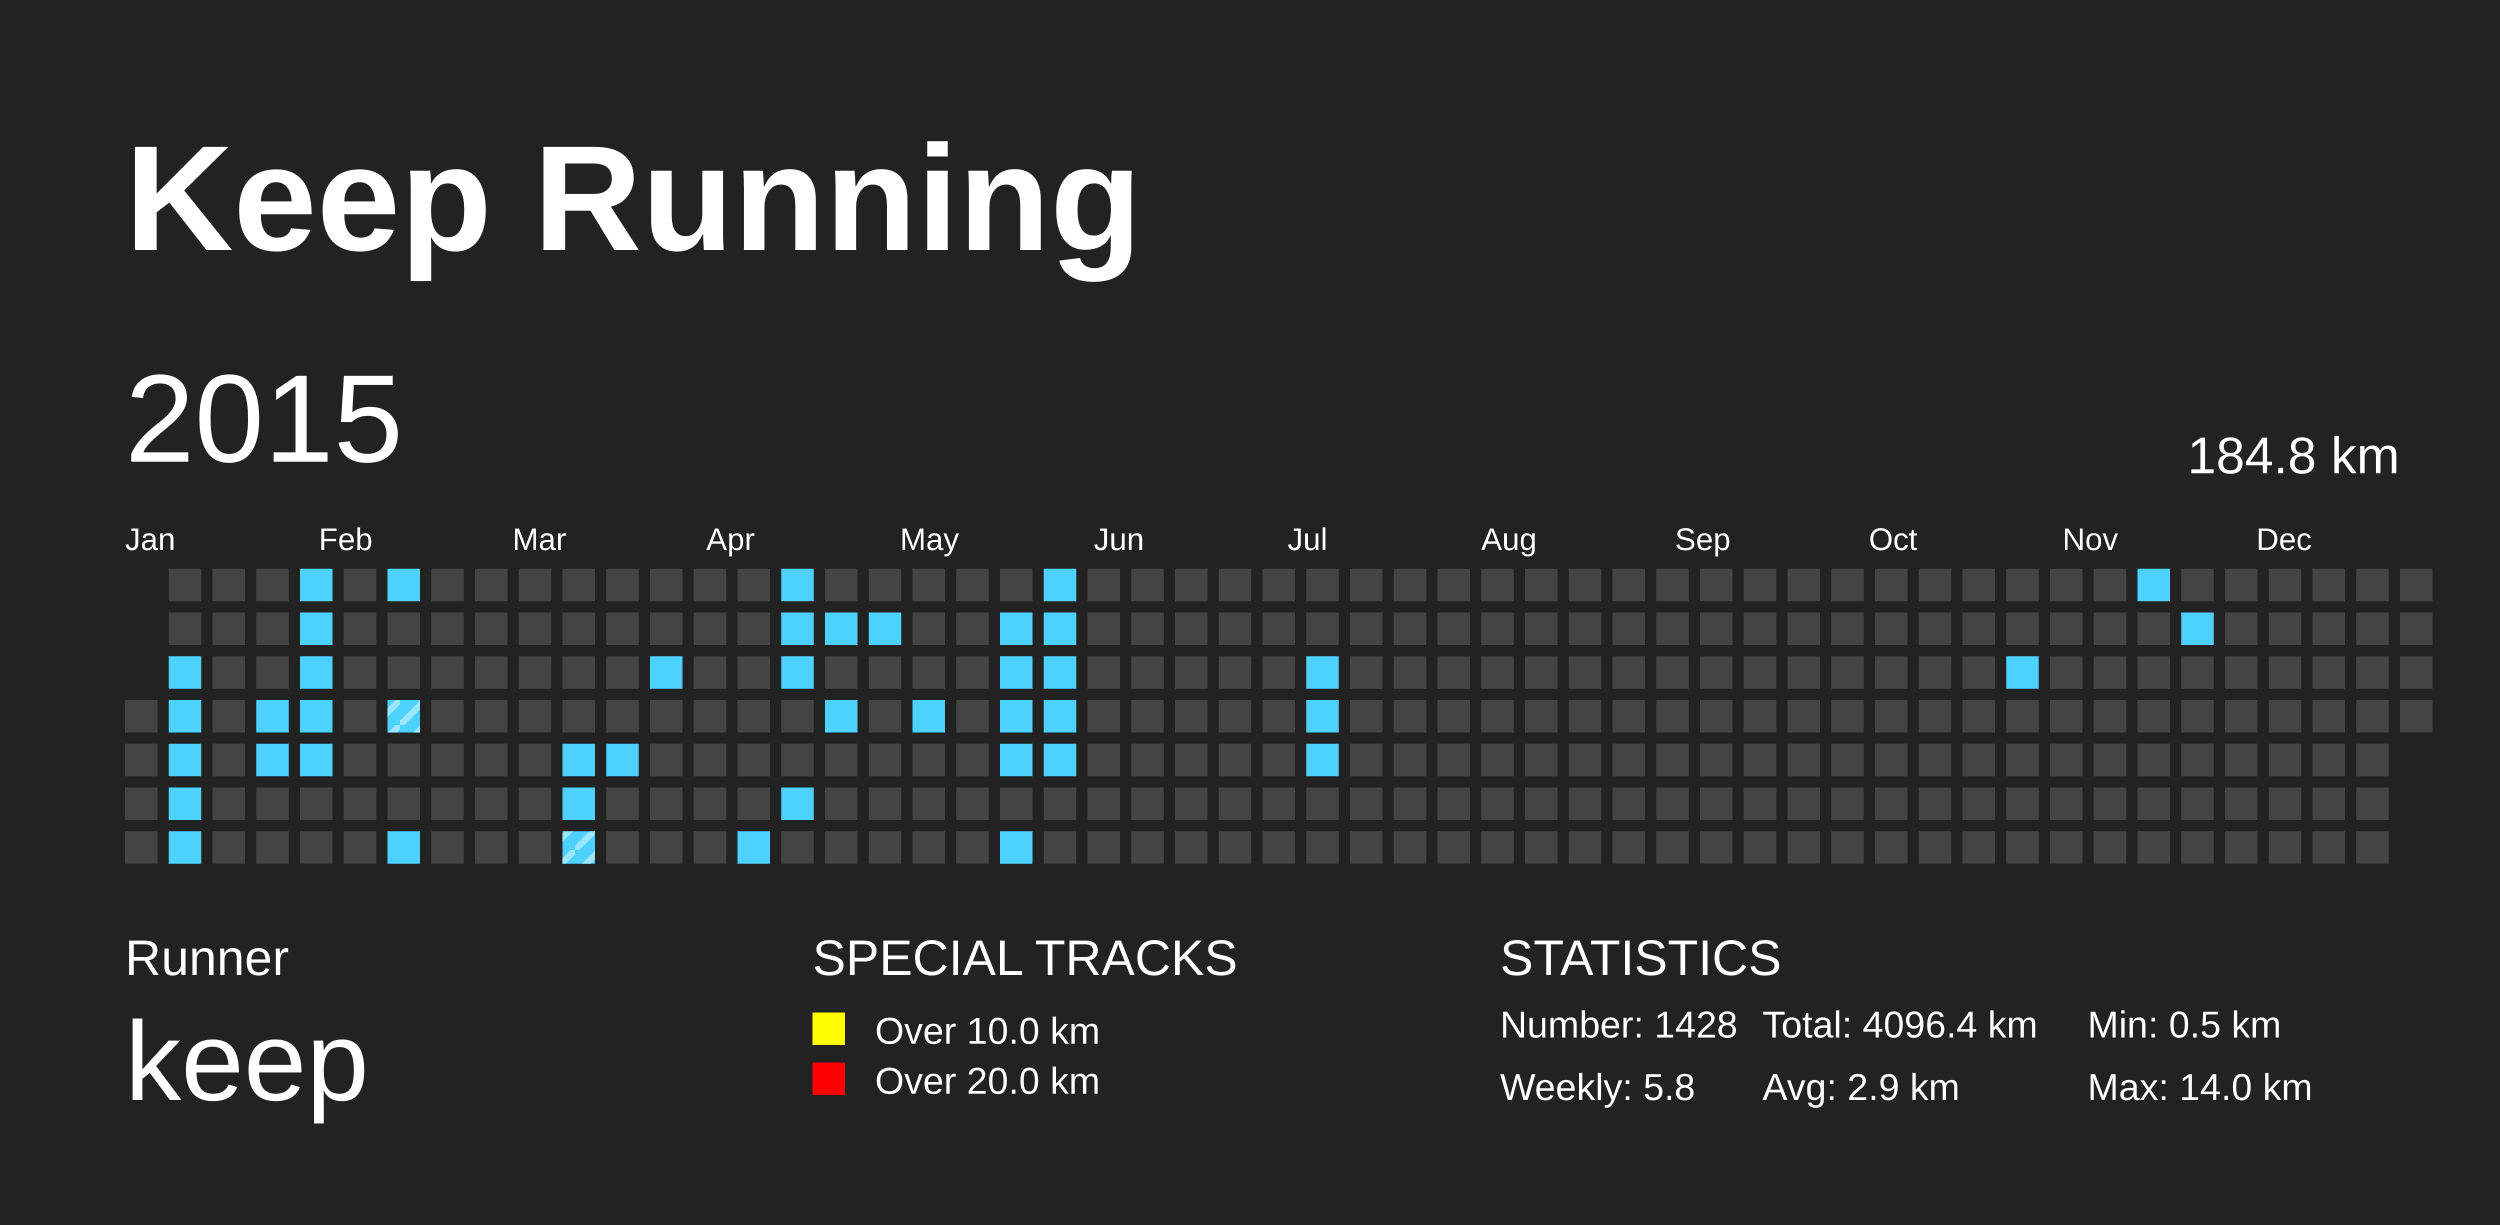
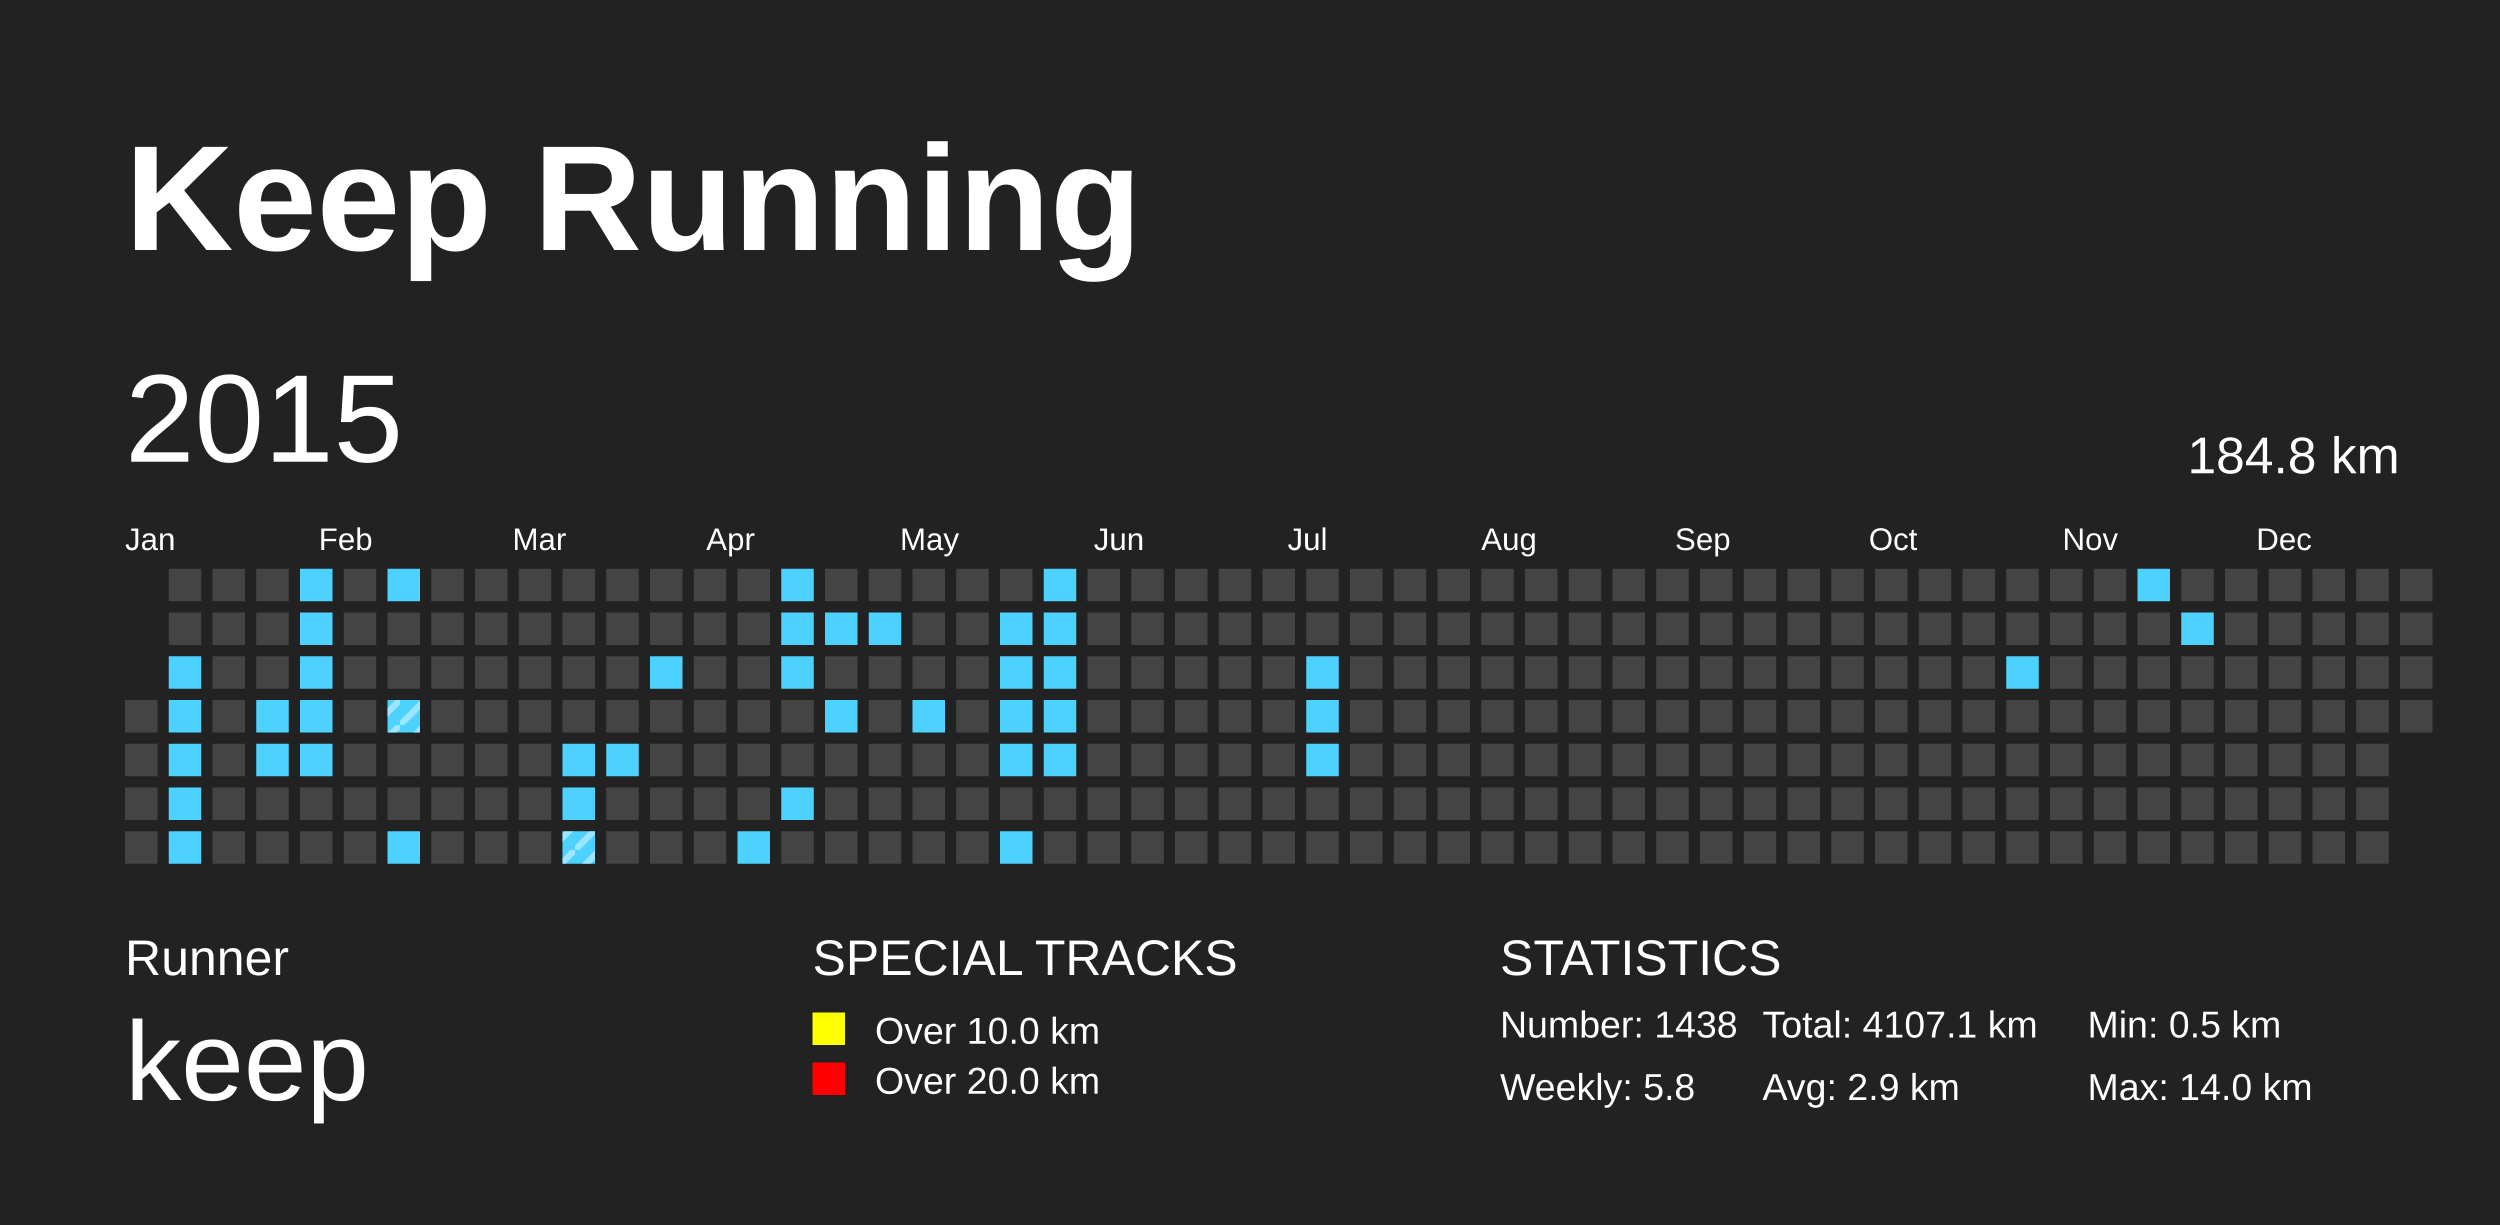
<svg xmlns="http://www.w3.org/2000/svg" baseProfile="full" height="98mm" version="1.1" viewBox="0,0,200,98" width="200mm">
  <defs>
    <pattern height="2" id="indoor-stripe" patternUnits="userSpaceOnUse" width="2">
      <line stroke="white" stroke-opacity="0.45" stroke-width="0.5" x1="0" x2="2" y1="2" y2="0" />
    </pattern>
  </defs>
  <rect fill="#222222" height="98" width="200" x="0" y="0" />
  <text fill="#FFFFFF" style="font-size:12px; font-family:Arial; font-weight:bold;" x="10" y="20">Keep Running</text>
  <text fill="#FFFFFF" style="font-size:4px; font-family:Arial" x="10" y="78">Runner</text>
  <text fill="#FFFFFF" style="font-size:9px; font-family:Arial" x="10" y="88">keep</text>
  <text fill="#FFFFFF" style="font-size:4px; font-family:Arial" x="65" y="78">SPECIAL TRACKS</text>
  <rect fill="yellow" height="2.6" width="2.6" x="65" y="81" />
  <text fill="#FFFFFF" style="font-size:3px; font-family:Arial" x="70" y="83.5">Over 10.0 km</text>
  <rect fill="red" height="2.6" width="2.6" x="65" y="85" />
  <text fill="#FFFFFF" style="font-size:3px; font-family:Arial" x="70" y="87.5">Over 20.0 km</text>
  <text fill="#FFFFFF" style="font-size:4px; font-family:Arial" x="120" y="78">STATISTICS</text>
-   <text fill="#FFFFFF" style="font-size:3px; font-family:Arial" x="120" y="83">Number: 1428</text>
+   <text fill="#FFFFFF" style="font-size:3px; font-family:Arial" x="120" y="83">Number: 1438</text>
  <text fill="#FFFFFF" style="font-size:3px; font-family:Arial" x="120" y="88">Weekly: 5.8</text>
-   <text fill="#FFFFFF" style="font-size:3px; font-family:Arial" x="141" y="83">Total: 4096.4 km</text>
+   <text fill="#FFFFFF" style="font-size:3px; font-family:Arial" x="141" y="83">Total: 4107.1 km</text>
  <text fill="#FFFFFF" style="font-size:3px; font-family:Arial" x="141" y="88">Avg: 2.9 km</text>
  <text fill="#FFFFFF" style="font-size:3px; font-family:Arial" x="167" y="83">Min: 0.5 km</text>
  <text fill="#FFFFFF" style="font-size:3px; font-family:Arial" x="167" y="88">Max: 14.0 km</text>
  <text dominant-baseline="hanging" fill="#FFFFFF" style="font-size:10.0px; font-family:Arial;" x="10" y="30">2015</text>
  <text dominant-baseline="hanging" fill="#FFFFFF" style="font-size:4.125px; font-family:Arial;" x="175" y="35">184.8 km</text>
  <text fill="#FFFFFF" style="font-size:2.5px; font-family:Arial" x="10.0" y="44">Jan</text>
  <text fill="#FFFFFF" style="font-size:2.5px; font-family:Arial" x="25.5" y="44">Feb</text>
  <text fill="#FFFFFF" style="font-size:2.5px; font-family:Arial" x="41.0" y="44">Mar</text>
  <text fill="#FFFFFF" style="font-size:2.5px; font-family:Arial" x="56.5" y="44">Apr</text>
  <text fill="#FFFFFF" style="font-size:2.5px; font-family:Arial" x="72.0" y="44">May</text>
  <text fill="#FFFFFF" style="font-size:2.5px; font-family:Arial" x="87.5" y="44">Jun</text>
  <text fill="#FFFFFF" style="font-size:2.5px; font-family:Arial" x="103.0" y="44">Jul</text>
  <text fill="#FFFFFF" style="font-size:2.5px; font-family:Arial" x="118.5" y="44">Aug</text>
  <text fill="#FFFFFF" style="font-size:2.5px; font-family:Arial" x="134.0" y="44">Sep</text>
  <text fill="#FFFFFF" style="font-size:2.5px; font-family:Arial" x="149.5" y="44">Oct</text>
  <text fill="#FFFFFF" style="font-size:2.5px; font-family:Arial" x="165.0" y="44">Nov</text>
  <text fill="#FFFFFF" style="font-size:2.5px; font-family:Arial" x="180.5" y="44">Dec</text>
  <rect fill="#444444" height="2.6" width="2.6" x="10.0" y="56.0" />
  <rect fill="#444444" height="2.6" width="2.6" x="10.0" y="59.5" />
  <rect fill="#444444" height="2.6" width="2.6" x="10.0" y="63.0" />
  <rect fill="#444444" height="2.6" width="2.6" x="10.0" y="66.5" />
  <rect fill="#444444" height="2.6" width="2.6" x="13.5" y="45.5" />
  <rect fill="#444444" height="2.6" width="2.6" x="13.5" y="49.0" />
  <rect fill="#4DD2FF" height="2.6" width="2.6" x="13.5" y="52.5" />
  <rect fill="#4DD2FF" height="2.6" width="2.6" x="13.5" y="56.0" />
  <rect fill="#4DD2FF" height="2.6" width="2.6" x="13.5" y="59.5" />
  <rect fill="#4DD2FF" height="2.6" width="2.6" x="13.5" y="63.0" />
  <rect fill="#4DD2FF" height="2.6" width="2.6" x="13.5" y="66.5" />
  <rect fill="#444444" height="2.6" width="2.6" x="17.0" y="45.5" />
  <rect fill="#444444" height="2.6" width="2.6" x="17.0" y="49.0" />
  <rect fill="#444444" height="2.6" width="2.6" x="17.0" y="52.5" />
  <rect fill="#444444" height="2.6" width="2.6" x="17.0" y="56.0" />
  <rect fill="#444444" height="2.6" width="2.6" x="17.0" y="59.5" />
  <rect fill="#444444" height="2.6" width="2.6" x="17.0" y="63.0" />
  <rect fill="#444444" height="2.6" width="2.6" x="17.0" y="66.5" />
  <rect fill="#444444" height="2.6" width="2.6" x="20.5" y="45.5" />
  <rect fill="#444444" height="2.6" width="2.6" x="20.5" y="49.0" />
  <rect fill="#444444" height="2.6" width="2.6" x="20.5" y="52.5" />
  <rect fill="#4DD2FF" height="2.6" width="2.6" x="20.5" y="56.0" />
  <rect fill="#4DD2FF" height="2.6" width="2.6" x="20.5" y="59.5" />
  <rect fill="#444444" height="2.6" width="2.6" x="20.5" y="63.0" />
  <rect fill="#444444" height="2.6" width="2.6" x="20.5" y="66.5" />
  <rect fill="#4DD2FF" height="2.6" width="2.6" x="24.0" y="45.5" />
  <rect fill="#4DD2FF" height="2.6" width="2.6" x="24.0" y="49.0" />
  <rect fill="#4DD2FF" height="2.6" width="2.6" x="24.0" y="52.5" />
  <rect fill="#4DD2FF" height="2.6" width="2.6" x="24.0" y="56.0" />
  <rect fill="#4DD2FF" height="2.6" width="2.6" x="24.0" y="59.5" />
  <rect fill="#444444" height="2.6" width="2.6" x="24.0" y="63.0" />
  <rect fill="#444444" height="2.6" width="2.6" x="24.0" y="66.5" />
  <rect fill="#444444" height="2.6" width="2.6" x="27.5" y="45.5" />
  <rect fill="#444444" height="2.6" width="2.6" x="27.5" y="49.0" />
  <rect fill="#444444" height="2.6" width="2.6" x="27.5" y="52.5" />
  <rect fill="#444444" height="2.6" width="2.6" x="27.5" y="56.0" />
  <rect fill="#444444" height="2.6" width="2.6" x="27.5" y="59.5" />
  <rect fill="#444444" height="2.6" width="2.6" x="27.5" y="63.0" />
  <rect fill="#444444" height="2.6" width="2.6" x="27.5" y="66.5" />
  <rect fill="#4DD2FF" height="2.6" width="2.6" x="31.0" y="45.5" />
  <rect fill="#444444" height="2.6" width="2.6" x="31.0" y="49.0" />
  <rect fill="#444444" height="2.6" width="2.6" x="31.0" y="52.5" />
  <rect fill="#4DD2FF" height="2.6" width="2.6" x="31.0" y="56.0" />
  <rect fill="url(#indoor-stripe)" height="2.6" style="pointer-events: none;" width="2.6" x="31.0" y="56.0" />
  <rect fill="#444444" height="2.6" width="2.6" x="31.0" y="59.5" />
  <rect fill="#444444" height="2.6" width="2.6" x="31.0" y="63.0" />
  <rect fill="#4DD2FF" height="2.6" width="2.6" x="31.0" y="66.5" />
  <rect fill="#444444" height="2.6" width="2.6" x="34.5" y="45.5" />
  <rect fill="#444444" height="2.6" width="2.6" x="34.5" y="49.0" />
  <rect fill="#444444" height="2.6" width="2.6" x="34.5" y="52.5" />
  <rect fill="#444444" height="2.6" width="2.6" x="34.5" y="56.0" />
  <rect fill="#444444" height="2.6" width="2.6" x="34.5" y="59.5" />
  <rect fill="#444444" height="2.6" width="2.6" x="34.5" y="63.0" />
  <rect fill="#444444" height="2.6" width="2.6" x="34.5" y="66.5" />
  <rect fill="#444444" height="2.6" width="2.6" x="38.0" y="45.5" />
  <rect fill="#444444" height="2.6" width="2.6" x="38.0" y="49.0" />
  <rect fill="#444444" height="2.6" width="2.6" x="38.0" y="52.5" />
  <rect fill="#444444" height="2.6" width="2.6" x="38.0" y="56.0" />
  <rect fill="#444444" height="2.6" width="2.6" x="38.0" y="59.5" />
  <rect fill="#444444" height="2.6" width="2.6" x="38.0" y="63.0" />
  <rect fill="#444444" height="2.6" width="2.6" x="38.0" y="66.5" />
  <rect fill="#444444" height="2.6" width="2.6" x="41.5" y="45.5" />
  <rect fill="#444444" height="2.6" width="2.6" x="41.5" y="49.0" />
  <rect fill="#444444" height="2.6" width="2.6" x="41.5" y="52.5" />
  <rect fill="#444444" height="2.6" width="2.6" x="41.5" y="56.0" />
  <rect fill="#444444" height="2.6" width="2.6" x="41.5" y="59.5" />
  <rect fill="#444444" height="2.6" width="2.6" x="41.5" y="63.0" />
  <rect fill="#444444" height="2.6" width="2.6" x="41.5" y="66.5" />
  <rect fill="#444444" height="2.6" width="2.6" x="45.0" y="45.5" />
  <rect fill="#444444" height="2.6" width="2.6" x="45.0" y="49.0" />
  <rect fill="#444444" height="2.6" width="2.6" x="45.0" y="52.5" />
  <rect fill="#444444" height="2.6" width="2.6" x="45.0" y="56.0" />
  <rect fill="#4DD2FF" height="2.6" width="2.6" x="45.0" y="59.5" />
  <rect fill="#4DD2FF" height="2.6" width="2.6" x="45.0" y="63.0" />
  <rect fill="#4DD2FF" height="2.6" width="2.6" x="45.0" y="66.5" />
  <rect fill="url(#indoor-stripe)" height="2.6" style="pointer-events: none;" width="2.6" x="45.0" y="66.5" />
  <rect fill="#444444" height="2.6" width="2.6" x="48.5" y="45.5" />
  <rect fill="#444444" height="2.6" width="2.6" x="48.5" y="49.0" />
  <rect fill="#444444" height="2.6" width="2.6" x="48.5" y="52.5" />
  <rect fill="#444444" height="2.6" width="2.6" x="48.5" y="56.0" />
  <rect fill="#4DD2FF" height="2.6" width="2.6" x="48.5" y="59.5" />
  <rect fill="#444444" height="2.6" width="2.6" x="48.5" y="63.0" />
  <rect fill="#444444" height="2.6" width="2.6" x="48.5" y="66.5" />
  <rect fill="#444444" height="2.6" width="2.6" x="52.0" y="45.5" />
  <rect fill="#444444" height="2.6" width="2.6" x="52.0" y="49.0" />
  <rect fill="#4DD2FF" height="2.6" width="2.6" x="52.0" y="52.5" />
  <rect fill="#444444" height="2.6" width="2.6" x="52.0" y="56.0" />
  <rect fill="#444444" height="2.6" width="2.6" x="52.0" y="59.5" />
  <rect fill="#444444" height="2.6" width="2.6" x="52.0" y="63.0" />
  <rect fill="#444444" height="2.6" width="2.6" x="52.0" y="66.5" />
  <rect fill="#444444" height="2.6" width="2.6" x="55.5" y="45.5" />
  <rect fill="#444444" height="2.6" width="2.6" x="55.5" y="49.0" />
  <rect fill="#444444" height="2.6" width="2.6" x="55.5" y="52.5" />
  <rect fill="#444444" height="2.6" width="2.6" x="55.5" y="56.0" />
  <rect fill="#444444" height="2.6" width="2.6" x="55.5" y="59.5" />
  <rect fill="#444444" height="2.6" width="2.6" x="55.5" y="63.0" />
  <rect fill="#444444" height="2.6" width="2.6" x="55.5" y="66.5" />
  <rect fill="#444444" height="2.6" width="2.6" x="59.0" y="45.5" />
  <rect fill="#444444" height="2.6" width="2.6" x="59.0" y="49.0" />
  <rect fill="#444444" height="2.6" width="2.6" x="59.0" y="52.5" />
  <rect fill="#444444" height="2.6" width="2.6" x="59.0" y="56.0" />
  <rect fill="#444444" height="2.6" width="2.6" x="59.0" y="59.5" />
  <rect fill="#444444" height="2.6" width="2.6" x="59.0" y="63.0" />
  <rect fill="#4DD2FF" height="2.6" width="2.6" x="59.0" y="66.5" />
  <rect fill="#4DD2FF" height="2.6" width="2.6" x="62.5" y="45.5" />
  <rect fill="#4DD2FF" height="2.6" width="2.6" x="62.5" y="49.0" />
  <rect fill="#4DD2FF" height="2.6" width="2.6" x="62.5" y="52.5" />
  <rect fill="#444444" height="2.6" width="2.6" x="62.5" y="56.0" />
  <rect fill="#444444" height="2.6" width="2.6" x="62.5" y="59.5" />
  <rect fill="#4DD2FF" height="2.6" width="2.6" x="62.5" y="63.0" />
  <rect fill="#444444" height="2.6" width="2.6" x="62.5" y="66.5" />
  <rect fill="#444444" height="2.6" width="2.6" x="66.0" y="45.5" />
  <rect fill="#4DD2FF" height="2.6" width="2.6" x="66.0" y="49.0" />
  <rect fill="#444444" height="2.6" width="2.6" x="66.0" y="52.5" />
  <rect fill="#4DD2FF" height="2.6" width="2.6" x="66.0" y="56.0" />
  <rect fill="#444444" height="2.6" width="2.6" x="66.0" y="59.5" />
  <rect fill="#444444" height="2.6" width="2.6" x="66.0" y="63.0" />
  <rect fill="#444444" height="2.6" width="2.6" x="66.0" y="66.5" />
  <rect fill="#444444" height="2.6" width="2.6" x="69.5" y="45.5" />
  <rect fill="#4DD2FF" height="2.6" width="2.6" x="69.5" y="49.0" />
  <rect fill="#444444" height="2.6" width="2.6" x="69.5" y="52.5" />
  <rect fill="#444444" height="2.6" width="2.6" x="69.5" y="56.0" />
  <rect fill="#444444" height="2.6" width="2.6" x="69.5" y="59.5" />
  <rect fill="#444444" height="2.6" width="2.6" x="69.5" y="63.0" />
  <rect fill="#444444" height="2.6" width="2.6" x="69.5" y="66.5" />
  <rect fill="#444444" height="2.6" width="2.6" x="73.0" y="45.5" />
  <rect fill="#444444" height="2.6" width="2.6" x="73.0" y="49.0" />
  <rect fill="#444444" height="2.6" width="2.6" x="73.0" y="52.5" />
  <rect fill="#4DD2FF" height="2.6" width="2.6" x="73.0" y="56.0" />
  <rect fill="#444444" height="2.6" width="2.6" x="73.0" y="59.5" />
  <rect fill="#444444" height="2.6" width="2.6" x="73.0" y="63.0" />
  <rect fill="#444444" height="2.6" width="2.6" x="73.0" y="66.5" />
  <rect fill="#444444" height="2.6" width="2.6" x="76.5" y="45.5" />
  <rect fill="#444444" height="2.6" width="2.6" x="76.5" y="49.0" />
  <rect fill="#444444" height="2.6" width="2.6" x="76.5" y="52.5" />
  <rect fill="#444444" height="2.6" width="2.6" x="76.5" y="56.0" />
  <rect fill="#444444" height="2.6" width="2.6" x="76.5" y="59.5" />
  <rect fill="#444444" height="2.6" width="2.6" x="76.5" y="63.0" />
  <rect fill="#444444" height="2.6" width="2.6" x="76.5" y="66.5" />
  <rect fill="#444444" height="2.6" width="2.6" x="80.0" y="45.5" />
  <rect fill="#4DD2FF" height="2.6" width="2.6" x="80.0" y="49.0" />
  <rect fill="#4DD2FF" height="2.6" width="2.6" x="80.0" y="52.5" />
  <rect fill="#4DD2FF" height="2.6" width="2.6" x="80.0" y="56.0" />
  <rect fill="#4DD2FF" height="2.6" width="2.6" x="80.0" y="59.5" />
  <rect fill="#444444" height="2.6" width="2.6" x="80.0" y="63.0" />
  <rect fill="#4DD2FF" height="2.6" width="2.6" x="80.0" y="66.5" />
  <rect fill="#4DD2FF" height="2.6" width="2.6" x="83.5" y="45.5" />
  <rect fill="#4DD2FF" height="2.6" width="2.6" x="83.5" y="49.0" />
  <rect fill="#4DD2FF" height="2.6" width="2.6" x="83.5" y="52.5" />
  <rect fill="#4DD2FF" height="2.6" width="2.6" x="83.5" y="56.0" />
  <rect fill="#4DD2FF" height="2.6" width="2.6" x="83.5" y="59.5" />
  <rect fill="#444444" height="2.6" width="2.6" x="83.5" y="63.0" />
  <rect fill="#444444" height="2.6" width="2.6" x="83.5" y="66.5" />
  <rect fill="#444444" height="2.6" width="2.6" x="87.0" y="45.5" />
  <rect fill="#444444" height="2.6" width="2.6" x="87.0" y="49.0" />
  <rect fill="#444444" height="2.6" width="2.6" x="87.0" y="52.5" />
  <rect fill="#444444" height="2.6" width="2.6" x="87.0" y="56.0" />
  <rect fill="#444444" height="2.6" width="2.6" x="87.0" y="59.5" />
  <rect fill="#444444" height="2.6" width="2.6" x="87.0" y="63.0" />
  <rect fill="#444444" height="2.6" width="2.6" x="87.0" y="66.5" />
  <rect fill="#444444" height="2.6" width="2.6" x="90.5" y="45.5" />
  <rect fill="#444444" height="2.6" width="2.6" x="90.5" y="49.0" />
  <rect fill="#444444" height="2.6" width="2.6" x="90.5" y="52.5" />
  <rect fill="#444444" height="2.6" width="2.6" x="90.5" y="56.0" />
  <rect fill="#444444" height="2.6" width="2.6" x="90.5" y="59.5" />
  <rect fill="#444444" height="2.6" width="2.6" x="90.5" y="63.0" />
  <rect fill="#444444" height="2.6" width="2.6" x="90.5" y="66.5" />
  <rect fill="#444444" height="2.6" width="2.6" x="94.0" y="45.5" />
  <rect fill="#444444" height="2.6" width="2.6" x="94.0" y="49.0" />
  <rect fill="#444444" height="2.6" width="2.6" x="94.0" y="52.5" />
  <rect fill="#444444" height="2.6" width="2.6" x="94.0" y="56.0" />
  <rect fill="#444444" height="2.6" width="2.6" x="94.0" y="59.5" />
  <rect fill="#444444" height="2.6" width="2.6" x="94.0" y="63.0" />
  <rect fill="#444444" height="2.6" width="2.6" x="94.0" y="66.5" />
  <rect fill="#444444" height="2.6" width="2.6" x="97.5" y="45.5" />
  <rect fill="#444444" height="2.6" width="2.6" x="97.5" y="49.0" />
  <rect fill="#444444" height="2.6" width="2.6" x="97.5" y="52.5" />
  <rect fill="#444444" height="2.6" width="2.6" x="97.5" y="56.0" />
  <rect fill="#444444" height="2.6" width="2.6" x="97.5" y="59.5" />
  <rect fill="#444444" height="2.6" width="2.6" x="97.5" y="63.0" />
  <rect fill="#444444" height="2.6" width="2.6" x="97.5" y="66.5" />
  <rect fill="#444444" height="2.6" width="2.6" x="101.0" y="45.5" />
  <rect fill="#444444" height="2.6" width="2.6" x="101.0" y="49.0" />
  <rect fill="#444444" height="2.6" width="2.6" x="101.0" y="52.5" />
  <rect fill="#444444" height="2.6" width="2.6" x="101.0" y="56.0" />
  <rect fill="#444444" height="2.6" width="2.6" x="101.0" y="59.5" />
  <rect fill="#444444" height="2.6" width="2.6" x="101.0" y="63.0" />
  <rect fill="#444444" height="2.6" width="2.6" x="101.0" y="66.5" />
  <rect fill="#444444" height="2.6" width="2.6" x="104.5" y="45.5" />
  <rect fill="#444444" height="2.6" width="2.6" x="104.5" y="49.0" />
  <rect fill="#4DD2FF" height="2.6" width="2.6" x="104.5" y="52.5" />
  <rect fill="#4DD2FF" height="2.6" width="2.6" x="104.5" y="56.0" />
  <rect fill="#4DD2FF" height="2.6" width="2.6" x="104.5" y="59.5" />
  <rect fill="#444444" height="2.6" width="2.6" x="104.5" y="63.0" />
  <rect fill="#444444" height="2.6" width="2.6" x="104.5" y="66.5" />
  <rect fill="#444444" height="2.6" width="2.6" x="108.0" y="45.5" />
  <rect fill="#444444" height="2.6" width="2.6" x="108.0" y="49.0" />
  <rect fill="#444444" height="2.6" width="2.6" x="108.0" y="52.5" />
  <rect fill="#444444" height="2.6" width="2.6" x="108.0" y="56.0" />
  <rect fill="#444444" height="2.6" width="2.6" x="108.0" y="59.5" />
  <rect fill="#444444" height="2.6" width="2.6" x="108.0" y="63.0" />
  <rect fill="#444444" height="2.6" width="2.6" x="108.0" y="66.5" />
  <rect fill="#444444" height="2.6" width="2.6" x="111.5" y="45.5" />
  <rect fill="#444444" height="2.6" width="2.6" x="111.5" y="49.0" />
  <rect fill="#444444" height="2.6" width="2.6" x="111.5" y="52.5" />
  <rect fill="#444444" height="2.6" width="2.6" x="111.5" y="56.0" />
  <rect fill="#444444" height="2.6" width="2.6" x="111.5" y="59.5" />
  <rect fill="#444444" height="2.6" width="2.6" x="111.5" y="63.0" />
  <rect fill="#444444" height="2.6" width="2.6" x="111.5" y="66.5" />
  <rect fill="#444444" height="2.6" width="2.6" x="115.0" y="45.5" />
  <rect fill="#444444" height="2.6" width="2.6" x="115.0" y="49.0" />
  <rect fill="#444444" height="2.6" width="2.6" x="115.0" y="52.5" />
  <rect fill="#444444" height="2.6" width="2.6" x="115.0" y="56.0" />
  <rect fill="#444444" height="2.6" width="2.6" x="115.0" y="59.5" />
  <rect fill="#444444" height="2.6" width="2.6" x="115.0" y="63.0" />
  <rect fill="#444444" height="2.6" width="2.6" x="115.0" y="66.5" />
  <rect fill="#444444" height="2.6" width="2.6" x="118.5" y="45.5" />
  <rect fill="#444444" height="2.6" width="2.6" x="118.5" y="49.0" />
  <rect fill="#444444" height="2.6" width="2.6" x="118.5" y="52.5" />
  <rect fill="#444444" height="2.6" width="2.6" x="118.5" y="56.0" />
  <rect fill="#444444" height="2.6" width="2.6" x="118.5" y="59.5" />
  <rect fill="#444444" height="2.6" width="2.6" x="118.5" y="63.0" />
  <rect fill="#444444" height="2.6" width="2.6" x="118.5" y="66.5" />
  <rect fill="#444444" height="2.6" width="2.6" x="122.0" y="45.5" />
  <rect fill="#444444" height="2.6" width="2.6" x="122.0" y="49.0" />
  <rect fill="#444444" height="2.6" width="2.6" x="122.0" y="52.5" />
  <rect fill="#444444" height="2.6" width="2.6" x="122.0" y="56.0" />
  <rect fill="#444444" height="2.6" width="2.6" x="122.0" y="59.5" />
  <rect fill="#444444" height="2.6" width="2.6" x="122.0" y="63.0" />
  <rect fill="#444444" height="2.6" width="2.6" x="122.0" y="66.5" />
  <rect fill="#444444" height="2.6" width="2.6" x="125.5" y="45.5" />
  <rect fill="#444444" height="2.6" width="2.6" x="125.5" y="49.0" />
  <rect fill="#444444" height="2.6" width="2.6" x="125.5" y="52.5" />
  <rect fill="#444444" height="2.6" width="2.6" x="125.5" y="56.0" />
  <rect fill="#444444" height="2.6" width="2.6" x="125.5" y="59.5" />
  <rect fill="#444444" height="2.6" width="2.6" x="125.5" y="63.0" />
  <rect fill="#444444" height="2.6" width="2.6" x="125.5" y="66.5" />
  <rect fill="#444444" height="2.6" width="2.6" x="129.0" y="45.5" />
  <rect fill="#444444" height="2.6" width="2.6" x="129.0" y="49.0" />
  <rect fill="#444444" height="2.6" width="2.6" x="129.0" y="52.5" />
  <rect fill="#444444" height="2.6" width="2.6" x="129.0" y="56.0" />
  <rect fill="#444444" height="2.6" width="2.6" x="129.0" y="59.5" />
  <rect fill="#444444" height="2.6" width="2.6" x="129.0" y="63.0" />
  <rect fill="#444444" height="2.6" width="2.6" x="129.0" y="66.5" />
  <rect fill="#444444" height="2.6" width="2.6" x="132.5" y="45.5" />
  <rect fill="#444444" height="2.6" width="2.6" x="132.5" y="49.0" />
  <rect fill="#444444" height="2.6" width="2.6" x="132.5" y="52.5" />
  <rect fill="#444444" height="2.6" width="2.6" x="132.5" y="56.0" />
  <rect fill="#444444" height="2.6" width="2.6" x="132.5" y="59.5" />
  <rect fill="#444444" height="2.6" width="2.6" x="132.5" y="63.0" />
  <rect fill="#444444" height="2.6" width="2.6" x="132.5" y="66.5" />
  <rect fill="#444444" height="2.6" width="2.6" x="136.0" y="45.5" />
  <rect fill="#444444" height="2.6" width="2.6" x="136.0" y="49.0" />
  <rect fill="#444444" height="2.6" width="2.6" x="136.0" y="52.5" />
  <rect fill="#444444" height="2.6" width="2.6" x="136.0" y="56.0" />
  <rect fill="#444444" height="2.6" width="2.6" x="136.0" y="59.5" />
  <rect fill="#444444" height="2.6" width="2.6" x="136.0" y="63.0" />
  <rect fill="#444444" height="2.6" width="2.6" x="136.0" y="66.5" />
  <rect fill="#444444" height="2.6" width="2.6" x="139.5" y="45.5" />
  <rect fill="#444444" height="2.6" width="2.6" x="139.5" y="49.0" />
  <rect fill="#444444" height="2.6" width="2.6" x="139.5" y="52.5" />
  <rect fill="#444444" height="2.6" width="2.6" x="139.5" y="56.0" />
  <rect fill="#444444" height="2.6" width="2.6" x="139.5" y="59.5" />
  <rect fill="#444444" height="2.6" width="2.6" x="139.5" y="63.0" />
  <rect fill="#444444" height="2.6" width="2.6" x="139.5" y="66.5" />
  <rect fill="#444444" height="2.6" width="2.6" x="143.0" y="45.5" />
  <rect fill="#444444" height="2.6" width="2.6" x="143.0" y="49.0" />
  <rect fill="#444444" height="2.6" width="2.6" x="143.0" y="52.5" />
  <rect fill="#444444" height="2.6" width="2.6" x="143.0" y="56.0" />
  <rect fill="#444444" height="2.6" width="2.6" x="143.0" y="59.5" />
  <rect fill="#444444" height="2.6" width="2.6" x="143.0" y="63.0" />
  <rect fill="#444444" height="2.6" width="2.6" x="143.0" y="66.5" />
  <rect fill="#444444" height="2.6" width="2.6" x="146.5" y="45.5" />
  <rect fill="#444444" height="2.6" width="2.6" x="146.5" y="49.0" />
  <rect fill="#444444" height="2.6" width="2.6" x="146.5" y="52.5" />
  <rect fill="#444444" height="2.6" width="2.6" x="146.5" y="56.0" />
  <rect fill="#444444" height="2.6" width="2.6" x="146.5" y="59.5" />
  <rect fill="#444444" height="2.6" width="2.6" x="146.5" y="63.0" />
  <rect fill="#444444" height="2.6" width="2.6" x="146.5" y="66.5" />
  <rect fill="#444444" height="2.6" width="2.6" x="150.0" y="45.5" />
  <rect fill="#444444" height="2.6" width="2.6" x="150.0" y="49.0" />
  <rect fill="#444444" height="2.6" width="2.6" x="150.0" y="52.5" />
  <rect fill="#444444" height="2.6" width="2.6" x="150.0" y="56.0" />
  <rect fill="#444444" height="2.6" width="2.6" x="150.0" y="59.5" />
  <rect fill="#444444" height="2.6" width="2.6" x="150.0" y="63.0" />
  <rect fill="#444444" height="2.6" width="2.6" x="150.0" y="66.5" />
  <rect fill="#444444" height="2.6" width="2.6" x="153.5" y="45.5" />
  <rect fill="#444444" height="2.6" width="2.6" x="153.5" y="49.0" />
  <rect fill="#444444" height="2.6" width="2.6" x="153.5" y="52.5" />
  <rect fill="#444444" height="2.6" width="2.6" x="153.5" y="56.0" />
  <rect fill="#444444" height="2.6" width="2.6" x="153.5" y="59.5" />
  <rect fill="#444444" height="2.6" width="2.6" x="153.5" y="63.0" />
  <rect fill="#444444" height="2.6" width="2.6" x="153.5" y="66.5" />
  <rect fill="#444444" height="2.6" width="2.6" x="157.0" y="45.5" />
  <rect fill="#444444" height="2.6" width="2.6" x="157.0" y="49.0" />
  <rect fill="#444444" height="2.6" width="2.6" x="157.0" y="52.5" />
  <rect fill="#444444" height="2.6" width="2.6" x="157.0" y="56.0" />
  <rect fill="#444444" height="2.6" width="2.6" x="157.0" y="59.5" />
  <rect fill="#444444" height="2.6" width="2.6" x="157.0" y="63.0" />
  <rect fill="#444444" height="2.6" width="2.6" x="157.0" y="66.5" />
  <rect fill="#444444" height="2.6" width="2.6" x="160.5" y="45.5" />
  <rect fill="#444444" height="2.6" width="2.6" x="160.5" y="49.0" />
  <rect fill="#4DD2FF" height="2.6" width="2.6" x="160.5" y="52.5" />
  <rect fill="#444444" height="2.6" width="2.6" x="160.5" y="56.0" />
  <rect fill="#444444" height="2.6" width="2.6" x="160.5" y="59.5" />
  <rect fill="#444444" height="2.6" width="2.6" x="160.5" y="63.0" />
  <rect fill="#444444" height="2.6" width="2.6" x="160.5" y="66.5" />
  <rect fill="#444444" height="2.6" width="2.6" x="164.0" y="45.5" />
  <rect fill="#444444" height="2.6" width="2.6" x="164.0" y="49.0" />
  <rect fill="#444444" height="2.6" width="2.6" x="164.0" y="52.5" />
  <rect fill="#444444" height="2.6" width="2.6" x="164.0" y="56.0" />
  <rect fill="#444444" height="2.6" width="2.6" x="164.0" y="59.5" />
  <rect fill="#444444" height="2.6" width="2.6" x="164.0" y="63.0" />
  <rect fill="#444444" height="2.6" width="2.6" x="164.0" y="66.5" />
  <rect fill="#444444" height="2.6" width="2.6" x="167.5" y="45.5" />
  <rect fill="#444444" height="2.6" width="2.6" x="167.5" y="49.0" />
  <rect fill="#444444" height="2.6" width="2.6" x="167.5" y="52.5" />
  <rect fill="#444444" height="2.6" width="2.6" x="167.5" y="56.0" />
  <rect fill="#444444" height="2.6" width="2.6" x="167.5" y="59.5" />
  <rect fill="#444444" height="2.6" width="2.6" x="167.5" y="63.0" />
  <rect fill="#444444" height="2.6" width="2.6" x="167.5" y="66.5" />
  <rect fill="#4DD2FF" height="2.6" width="2.6" x="171.0" y="45.5" />
  <rect fill="#444444" height="2.6" width="2.6" x="171.0" y="49.0" />
  <rect fill="#444444" height="2.6" width="2.6" x="171.0" y="52.5" />
  <rect fill="#444444" height="2.6" width="2.6" x="171.0" y="56.0" />
  <rect fill="#444444" height="2.6" width="2.6" x="171.0" y="59.5" />
  <rect fill="#444444" height="2.6" width="2.6" x="171.0" y="63.0" />
  <rect fill="#444444" height="2.6" width="2.6" x="171.0" y="66.5" />
  <rect fill="#444444" height="2.6" width="2.6" x="174.5" y="45.5" />
  <rect fill="#4DD2FF" height="2.6" width="2.6" x="174.5" y="49.0" />
  <rect fill="#444444" height="2.6" width="2.6" x="174.5" y="52.5" />
  <rect fill="#444444" height="2.6" width="2.6" x="174.5" y="56.0" />
  <rect fill="#444444" height="2.6" width="2.6" x="174.5" y="59.5" />
  <rect fill="#444444" height="2.6" width="2.6" x="174.5" y="63.0" />
  <rect fill="#444444" height="2.6" width="2.6" x="174.5" y="66.5" />
  <rect fill="#444444" height="2.6" width="2.6" x="178.0" y="45.5" />
  <rect fill="#444444" height="2.6" width="2.6" x="178.0" y="49.0" />
  <rect fill="#444444" height="2.6" width="2.6" x="178.0" y="52.5" />
  <rect fill="#444444" height="2.6" width="2.6" x="178.0" y="56.0" />
  <rect fill="#444444" height="2.6" width="2.6" x="178.0" y="59.5" />
  <rect fill="#444444" height="2.6" width="2.6" x="178.0" y="63.0" />
  <rect fill="#444444" height="2.6" width="2.6" x="178.0" y="66.5" />
  <rect fill="#444444" height="2.6" width="2.6" x="181.5" y="45.5" />
  <rect fill="#444444" height="2.6" width="2.6" x="181.5" y="49.0" />
  <rect fill="#444444" height="2.6" width="2.6" x="181.5" y="52.5" />
  <rect fill="#444444" height="2.6" width="2.6" x="181.5" y="56.0" />
  <rect fill="#444444" height="2.6" width="2.6" x="181.5" y="59.5" />
  <rect fill="#444444" height="2.6" width="2.6" x="181.5" y="63.0" />
  <rect fill="#444444" height="2.6" width="2.6" x="181.5" y="66.5" />
  <rect fill="#444444" height="2.6" width="2.6" x="185.0" y="45.5" />
  <rect fill="#444444" height="2.6" width="2.6" x="185.0" y="49.0" />
  <rect fill="#444444" height="2.6" width="2.6" x="185.0" y="52.5" />
  <rect fill="#444444" height="2.6" width="2.6" x="185.0" y="56.0" />
  <rect fill="#444444" height="2.6" width="2.6" x="185.0" y="59.5" />
  <rect fill="#444444" height="2.6" width="2.6" x="185.0" y="63.0" />
  <rect fill="#444444" height="2.6" width="2.6" x="185.0" y="66.5" />
  <rect fill="#444444" height="2.6" width="2.6" x="188.5" y="45.5" />
  <rect fill="#444444" height="2.6" width="2.6" x="188.5" y="49.0" />
  <rect fill="#444444" height="2.6" width="2.6" x="188.5" y="52.5" />
  <rect fill="#444444" height="2.6" width="2.6" x="188.5" y="56.0" />
  <rect fill="#444444" height="2.6" width="2.6" x="188.5" y="59.5" />
  <rect fill="#444444" height="2.6" width="2.6" x="188.5" y="63.0" />
  <rect fill="#444444" height="2.6" width="2.6" x="188.5" y="66.5" />
  <rect fill="#444444" height="2.6" width="2.6" x="192.0" y="45.5" />
  <rect fill="#444444" height="2.6" width="2.6" x="192.0" y="49.0" />
  <rect fill="#444444" height="2.6" width="2.6" x="192.0" y="52.5" />
  <rect fill="#444444" height="2.6" width="2.6" x="192.0" y="56.0" />
</svg>
